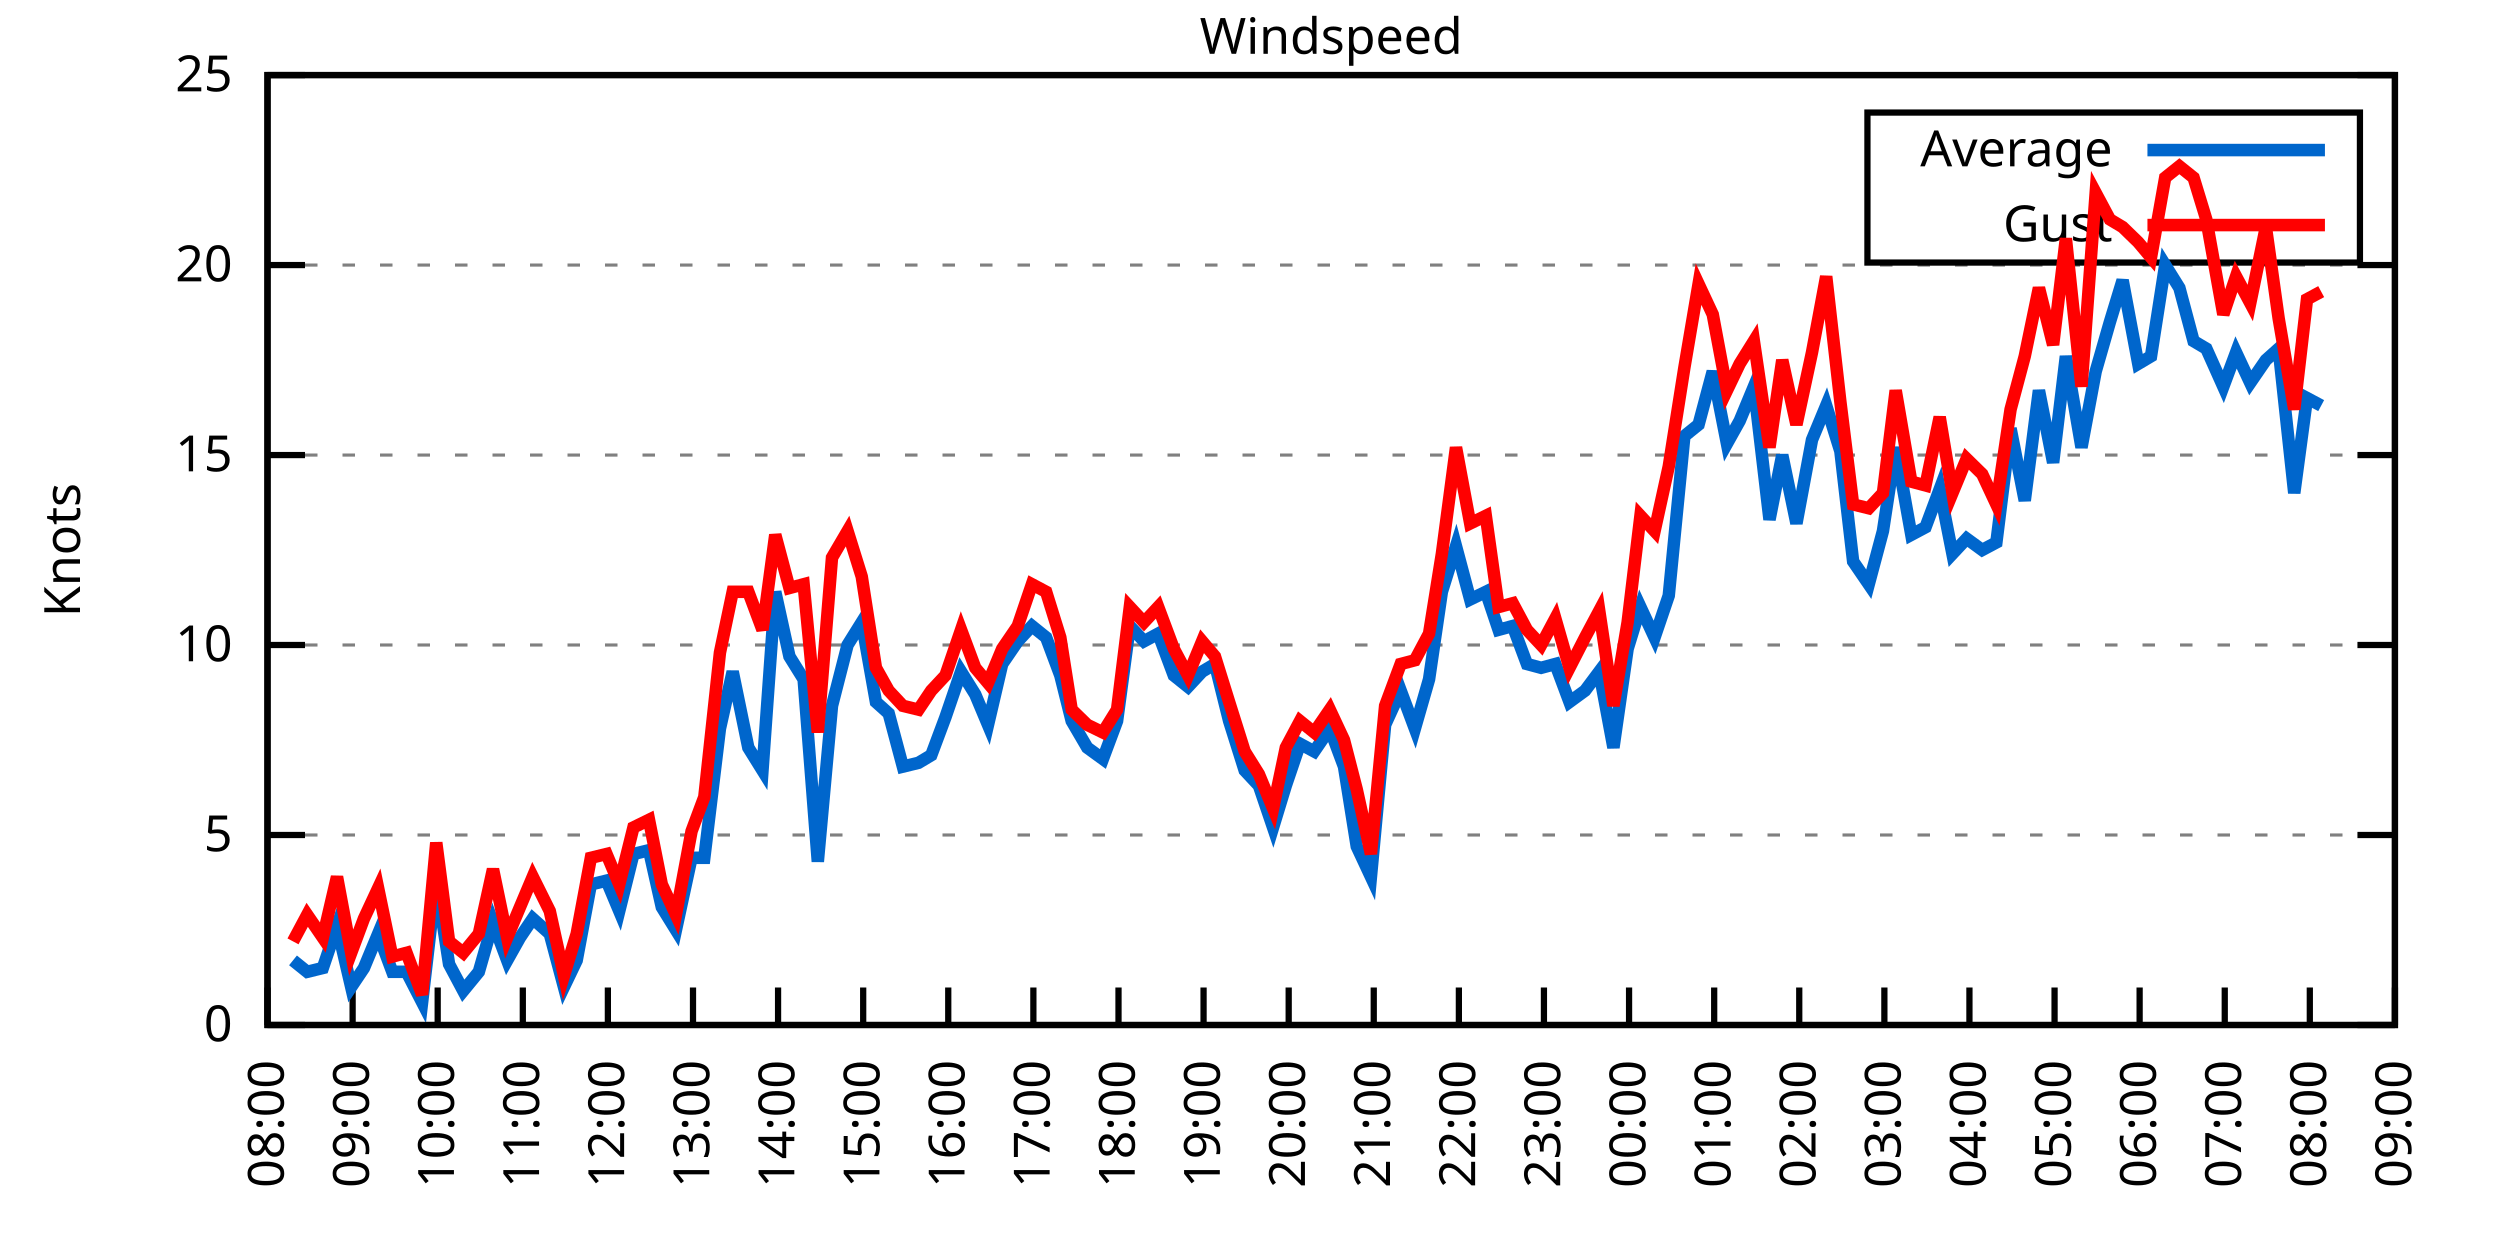
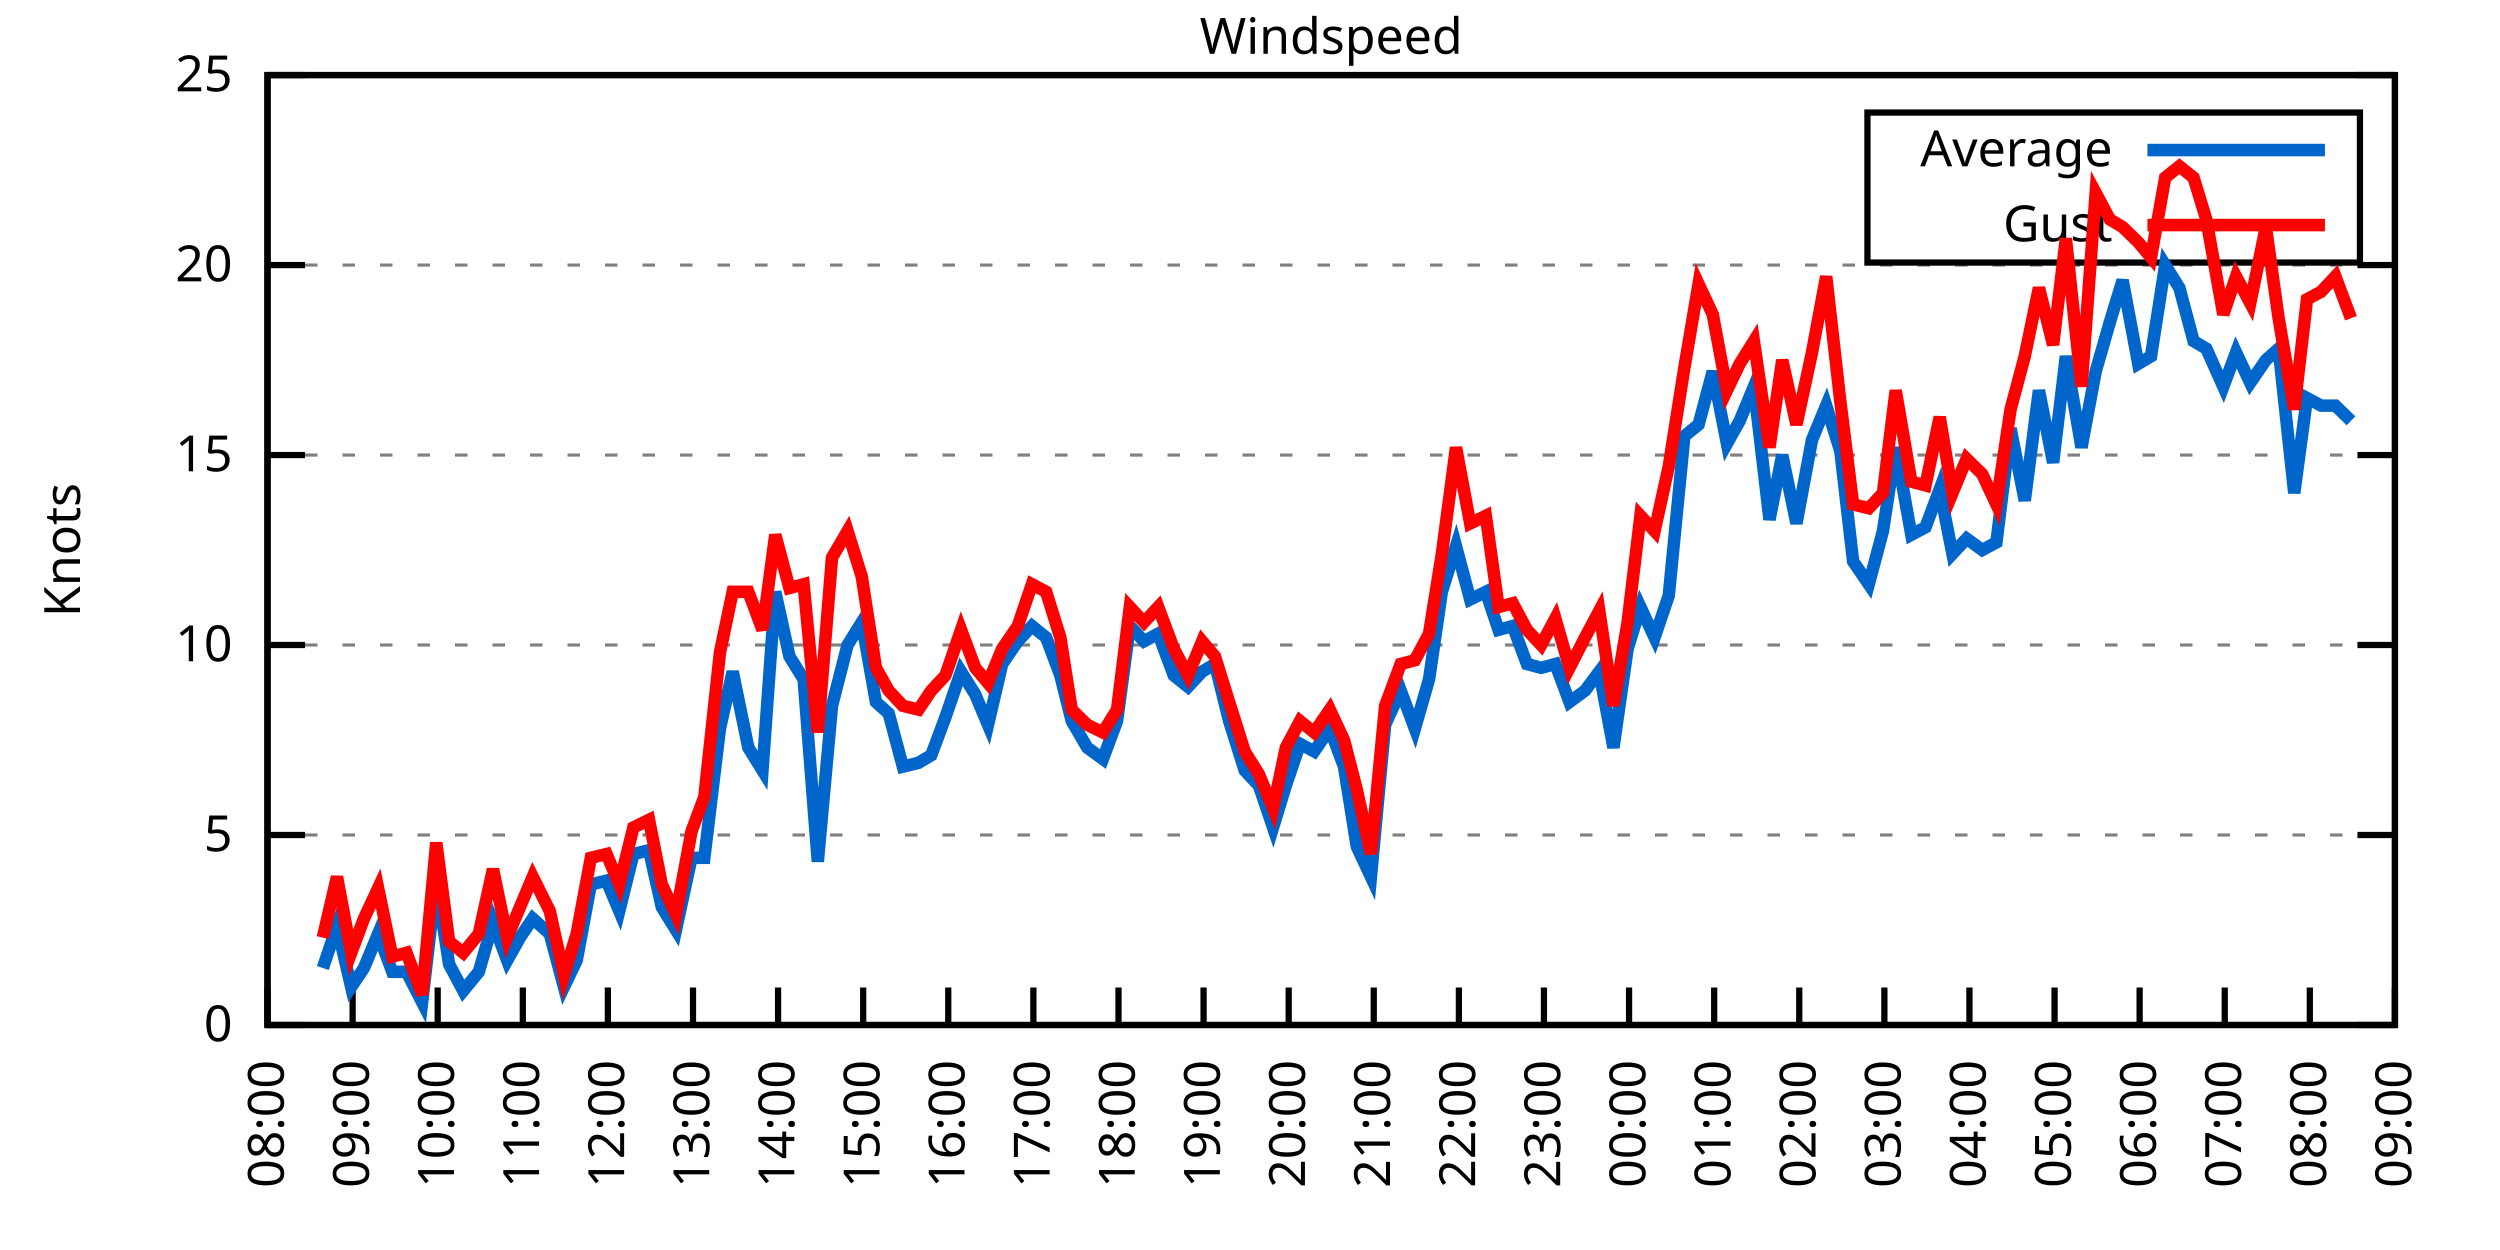
<svg xmlns="http://www.w3.org/2000/svg" xmlns:xlink="http://www.w3.org/1999/xlink" width="400" height="200" viewBox="0 0 400 200">
  <g id="gnuplot_canvas">
    <rect x="0" y="0" width="400" height="200" fill="none" />
    <defs>
      <circle id="gpDot" r="0.5" stroke-width="0.5" stroke="currentColor" />
      <path id="gpPt0" stroke-width="0.333" stroke="currentColor" d="M-1,0 h2 M0,-1 v2" />
      <path id="gpPt1" stroke-width="0.333" stroke="currentColor" d="M-1,-1 L1,1 M1,-1 L-1,1" />
      <path id="gpPt2" stroke-width="0.333" stroke="currentColor" d="M-1,0 L1,0 M0,-1 L0,1 M-1,-1 L1,1 M-1,1 L1,-1" />
      <rect id="gpPt3" stroke-width="0.333" stroke="currentColor" x="-1" y="-1" width="2" height="2" />
      <rect id="gpPt4" stroke-width="0.333" stroke="currentColor" fill="currentColor" x="-1" y="-1" width="2" height="2" />
      <circle id="gpPt5" stroke-width="0.333" stroke="currentColor" cx="0" cy="0" r="1" />
      <use xlink:href="#gpPt5" id="gpPt6" fill="currentColor" stroke="none" />
      <path id="gpPt7" stroke-width="0.333" stroke="currentColor" d="M0,-1.33 L-1.33,0.67 L1.33,0.67 z" />
      <use xlink:href="#gpPt7" id="gpPt8" fill="currentColor" stroke="none" />
      <use xlink:href="#gpPt7" id="gpPt9" stroke="currentColor" transform="rotate(180)" />
      <use xlink:href="#gpPt9" id="gpPt10" fill="currentColor" stroke="none" />
      <use xlink:href="#gpPt3" id="gpPt11" stroke="currentColor" transform="rotate(45)" />
      <use xlink:href="#gpPt11" id="gpPt12" fill="currentColor" stroke="none" />
      <path id="gpPt13" stroke-width="0.333" stroke="currentColor" d="M0,1.330 L1.265,0.411 L0.782,-1.067 L-0.782,-1.076 L-1.265,0.411 z" />
      <use xlink:href="#gpPt13" id="gpPt14" fill="currentColor" stroke="none" />
      <filter id="textbox" filterUnits="objectBoundingBox" x="0" y="0" height="1" width="1">
        <feFlood flood-color="white" flood-opacity="1" result="bgnd" />
        <feComposite in="SourceGraphic" in2="bgnd" operator="atop" />
      </filter>
      <filter id="greybox" filterUnits="objectBoundingBox" x="0" y="0" height="1" width="1">
        <feFlood flood-color="lightgrey" flood-opacity="1" result="grey" />
        <feComposite in="SourceGraphic" in2="grey" operator="atop" />
      </filter>
    </defs>
    <g fill="none" color="white" stroke="currentColor" stroke-width="1.00" stroke-linecap="butt" stroke-linejoin="miter">
</g>
    <g fill="none" color="black" stroke="currentColor" stroke-width="1.00" stroke-linecap="butt" stroke-linejoin="miter">
      <g stroke="none" shape-rendering="crispEdges">
        <polygon fill="rgb(255, 255, 255)" points="42.80,164.00 383.18,164.00 383.18,12.02 42.80,12.02 " />
      </g>
    </g>
    <g fill="none" color="black" stroke="currentColor" stroke-width="1.00" stroke-linecap="butt" stroke-linejoin="miter">
</g>
    <g fill="none" color="black" stroke="black" stroke-width="0.50" stroke-linecap="butt" stroke-linejoin="miter">
</g>
    <g fill="none" color="gray" stroke="currentColor" stroke-width="0.50" stroke-linecap="butt" stroke-linejoin="miter">
      <path stroke="gray" stroke-dasharray="2,4" class="gridline" d="M42.80,164.00 L383.19,164.00  " />
    </g>
    <g fill="none" color="gray" stroke="gray" stroke-width="1.00" stroke-linecap="butt" stroke-linejoin="miter">
</g>
    <g fill="none" color="black" stroke="currentColor" stroke-width="1.00" stroke-linecap="butt" stroke-linejoin="miter">
      <path stroke="black" d="M42.80,164.00 L48.80,164.00 M383.19,164.00 L377.19,164.00  " />
      <g transform="translate(37.20,166.60)" stroke="none" fill="black" font-family="Sans" font-size="8.00" text-anchor="end">
        <text>
          <tspan font-family="Sans"> 0</tspan>
        </text>
      </g>
    </g>
    <g fill="none" color="black" stroke="currentColor" stroke-width="1.00" stroke-linecap="butt" stroke-linejoin="miter">
</g>
    <g fill="none" color="black" stroke="black" stroke-width="0.50" stroke-linecap="butt" stroke-linejoin="miter">
</g>
    <g fill="none" color="gray" stroke="currentColor" stroke-width="0.50" stroke-linecap="butt" stroke-linejoin="miter">
      <path stroke="gray" stroke-dasharray="2,4" class="gridline" d="M42.80,133.60 L383.19,133.60  " />
    </g>
    <g fill="none" color="gray" stroke="gray" stroke-width="1.00" stroke-linecap="butt" stroke-linejoin="miter">
</g>
    <g fill="none" color="black" stroke="currentColor" stroke-width="1.00" stroke-linecap="butt" stroke-linejoin="miter">
      <path stroke="black" d="M42.80,133.60 L48.80,133.60 M383.19,133.60 L377.19,133.60  " />
      <g transform="translate(37.20,136.20)" stroke="none" fill="black" font-family="Sans" font-size="8.00" text-anchor="end">
        <text>
          <tspan font-family="Sans"> 5</tspan>
        </text>
      </g>
    </g>
    <g fill="none" color="black" stroke="currentColor" stroke-width="1.00" stroke-linecap="butt" stroke-linejoin="miter">
</g>
    <g fill="none" color="black" stroke="black" stroke-width="0.50" stroke-linecap="butt" stroke-linejoin="miter">
</g>
    <g fill="none" color="gray" stroke="currentColor" stroke-width="0.50" stroke-linecap="butt" stroke-linejoin="miter">
      <path stroke="gray" stroke-dasharray="2,4" class="gridline" d="M42.80,103.20 L383.19,103.20  " />
    </g>
    <g fill="none" color="gray" stroke="gray" stroke-width="1.00" stroke-linecap="butt" stroke-linejoin="miter">
</g>
    <g fill="none" color="black" stroke="currentColor" stroke-width="1.00" stroke-linecap="butt" stroke-linejoin="miter">
      <path stroke="black" d="M42.80,103.20 L48.80,103.20 M383.19,103.20 L377.19,103.20  " />
      <g transform="translate(37.20,105.80)" stroke="none" fill="black" font-family="Sans" font-size="8.00" text-anchor="end">
        <text>
          <tspan font-family="Sans"> 10</tspan>
        </text>
      </g>
    </g>
    <g fill="none" color="black" stroke="currentColor" stroke-width="1.00" stroke-linecap="butt" stroke-linejoin="miter">
</g>
    <g fill="none" color="black" stroke="black" stroke-width="0.50" stroke-linecap="butt" stroke-linejoin="miter">
</g>
    <g fill="none" color="gray" stroke="currentColor" stroke-width="0.50" stroke-linecap="butt" stroke-linejoin="miter">
      <path stroke="gray" stroke-dasharray="2,4" class="gridline" d="M42.80,72.81 L383.19,72.81  " />
    </g>
    <g fill="none" color="gray" stroke="gray" stroke-width="1.00" stroke-linecap="butt" stroke-linejoin="miter">
</g>
    <g fill="none" color="black" stroke="currentColor" stroke-width="1.00" stroke-linecap="butt" stroke-linejoin="miter">
      <path stroke="black" d="M42.80,72.81 L48.80,72.81 M383.19,72.81 L377.19,72.81  " />
      <g transform="translate(37.20,75.41)" stroke="none" fill="black" font-family="Sans" font-size="8.00" text-anchor="end">
        <text>
          <tspan font-family="Sans"> 15</tspan>
        </text>
      </g>
    </g>
    <g fill="none" color="black" stroke="currentColor" stroke-width="1.00" stroke-linecap="butt" stroke-linejoin="miter">
</g>
    <g fill="none" color="black" stroke="black" stroke-width="0.50" stroke-linecap="butt" stroke-linejoin="miter">
</g>
    <g fill="none" color="gray" stroke="currentColor" stroke-width="0.50" stroke-linecap="butt" stroke-linejoin="miter">
      <path stroke="gray" stroke-dasharray="2,4" class="gridline" d="M42.80,42.41 L383.19,42.41  " />
    </g>
    <g fill="none" color="gray" stroke="gray" stroke-width="1.00" stroke-linecap="butt" stroke-linejoin="miter">
</g>
    <g fill="none" color="black" stroke="currentColor" stroke-width="1.00" stroke-linecap="butt" stroke-linejoin="miter">
      <path stroke="black" d="M42.80,42.41 L48.80,42.41 M383.19,42.41 L377.19,42.41  " />
      <g transform="translate(37.20,45.01)" stroke="none" fill="black" font-family="Sans" font-size="8.00" text-anchor="end">
        <text>
          <tspan font-family="Sans"> 20</tspan>
        </text>
      </g>
    </g>
    <g fill="none" color="black" stroke="currentColor" stroke-width="1.00" stroke-linecap="butt" stroke-linejoin="miter">
</g>
    <g fill="none" color="black" stroke="black" stroke-width="0.50" stroke-linecap="butt" stroke-linejoin="miter">
</g>
    <g fill="none" color="gray" stroke="currentColor" stroke-width="0.50" stroke-linecap="butt" stroke-linejoin="miter">
      <path stroke="gray" stroke-dasharray="2,4" class="gridline" d="M42.80,12.01 L383.19,12.01  " />
    </g>
    <g fill="none" color="gray" stroke="gray" stroke-width="1.00" stroke-linecap="butt" stroke-linejoin="miter">
</g>
    <g fill="none" color="black" stroke="currentColor" stroke-width="1.00" stroke-linecap="butt" stroke-linejoin="miter">
      <path stroke="black" d="M42.80,12.01 L48.80,12.01 M383.19,12.01 L377.19,12.01  " />
      <g transform="translate(37.20,14.61)" stroke="none" fill="black" font-family="Sans" font-size="8.00" text-anchor="end">
        <text>
          <tspan font-family="Sans"> 25</tspan>
        </text>
      </g>
    </g>
    <g fill="none" color="black" stroke="currentColor" stroke-width="1.00" stroke-linecap="butt" stroke-linejoin="miter">
      <path stroke="black" d="M42.80,164.00 L42.80,158.00  " />
      <g transform="translate(45.40,169.60) rotate(270.00)" stroke="none" fill="black" font-family="Sans" font-size="8.00" text-anchor="end">
        <text>
          <tspan font-family="Sans">08:00</tspan>
        </text>
      </g>
    </g>
    <g fill="none" color="black" stroke="currentColor" stroke-width="1.00" stroke-linecap="butt" stroke-linejoin="miter">
      <path stroke="black" d="M56.42,164.00 L56.42,158.00  " />
      <g transform="translate(59.02,169.60) rotate(270.00)" stroke="none" fill="black" font-family="Sans" font-size="8.00" text-anchor="end">
        <text>
          <tspan font-family="Sans">09:00</tspan>
        </text>
      </g>
    </g>
    <g fill="none" color="black" stroke="currentColor" stroke-width="1.00" stroke-linecap="butt" stroke-linejoin="miter">
      <path stroke="black" d="M70.03,164.00 L70.03,158.00  " />
      <g transform="translate(72.63,169.60) rotate(270.00)" stroke="none" fill="black" font-family="Sans" font-size="8.00" text-anchor="end">
        <text>
          <tspan font-family="Sans">10:00</tspan>
        </text>
      </g>
    </g>
    <g fill="none" color="black" stroke="currentColor" stroke-width="1.00" stroke-linecap="butt" stroke-linejoin="miter">
      <path stroke="black" d="M83.65,164.00 L83.65,158.00  " />
      <g transform="translate(86.25,169.60) rotate(270.00)" stroke="none" fill="black" font-family="Sans" font-size="8.00" text-anchor="end">
        <text>
          <tspan font-family="Sans">11:00</tspan>
        </text>
      </g>
    </g>
    <g fill="none" color="black" stroke="currentColor" stroke-width="1.00" stroke-linecap="butt" stroke-linejoin="miter">
      <path stroke="black" d="M97.26,164.00 L97.26,158.00  " />
      <g transform="translate(99.86,169.60) rotate(270.00)" stroke="none" fill="black" font-family="Sans" font-size="8.00" text-anchor="end">
        <text>
          <tspan font-family="Sans">12:00</tspan>
        </text>
      </g>
    </g>
    <g fill="none" color="black" stroke="currentColor" stroke-width="1.00" stroke-linecap="butt" stroke-linejoin="miter">
      <path stroke="black" d="M110.88,164.00 L110.88,158.00  " />
      <g transform="translate(113.48,169.60) rotate(270.00)" stroke="none" fill="black" font-family="Sans" font-size="8.00" text-anchor="end">
        <text>
          <tspan font-family="Sans">13:00</tspan>
        </text>
      </g>
    </g>
    <g fill="none" color="black" stroke="currentColor" stroke-width="1.00" stroke-linecap="butt" stroke-linejoin="miter">
      <path stroke="black" d="M124.49,164.00 L124.49,158.00  " />
      <g transform="translate(127.09,169.60) rotate(270.00)" stroke="none" fill="black" font-family="Sans" font-size="8.00" text-anchor="end">
        <text>
          <tspan font-family="Sans">14:00</tspan>
        </text>
      </g>
    </g>
    <g fill="none" color="black" stroke="currentColor" stroke-width="1.00" stroke-linecap="butt" stroke-linejoin="miter">
      <path stroke="black" d="M138.11,164.00 L138.11,158.00  " />
      <g transform="translate(140.71,169.60) rotate(270.00)" stroke="none" fill="black" font-family="Sans" font-size="8.00" text-anchor="end">
        <text>
          <tspan font-family="Sans">15:00</tspan>
        </text>
      </g>
    </g>
    <g fill="none" color="black" stroke="currentColor" stroke-width="1.00" stroke-linecap="butt" stroke-linejoin="miter">
      <path stroke="black" d="M151.72,164.00 L151.72,158.00  " />
      <g transform="translate(154.32,169.60) rotate(270.00)" stroke="none" fill="black" font-family="Sans" font-size="8.00" text-anchor="end">
        <text>
          <tspan font-family="Sans">16:00</tspan>
        </text>
      </g>
    </g>
    <g fill="none" color="black" stroke="currentColor" stroke-width="1.00" stroke-linecap="butt" stroke-linejoin="miter">
      <path stroke="black" d="M165.34,164.00 L165.34,158.00  " />
      <g transform="translate(167.94,169.60) rotate(270.00)" stroke="none" fill="black" font-family="Sans" font-size="8.00" text-anchor="end">
        <text>
          <tspan font-family="Sans">17:00</tspan>
        </text>
      </g>
    </g>
    <g fill="none" color="black" stroke="currentColor" stroke-width="1.00" stroke-linecap="butt" stroke-linejoin="miter">
      <path stroke="black" d="M178.96,164.00 L178.96,158.00  " />
      <g transform="translate(181.56,169.60) rotate(270.00)" stroke="none" fill="black" font-family="Sans" font-size="8.00" text-anchor="end">
        <text>
          <tspan font-family="Sans">18:00</tspan>
        </text>
      </g>
    </g>
    <g fill="none" color="black" stroke="currentColor" stroke-width="1.00" stroke-linecap="butt" stroke-linejoin="miter">
      <path stroke="black" d="M192.57,164.00 L192.57,158.00  " />
      <g transform="translate(195.17,169.60) rotate(270.00)" stroke="none" fill="black" font-family="Sans" font-size="8.00" text-anchor="end">
        <text>
          <tspan font-family="Sans">19:00</tspan>
        </text>
      </g>
    </g>
    <g fill="none" color="black" stroke="currentColor" stroke-width="1.00" stroke-linecap="butt" stroke-linejoin="miter">
      <path stroke="black" d="M206.19,164.00 L206.19,158.00  " />
      <g transform="translate(208.79,169.60) rotate(270.00)" stroke="none" fill="black" font-family="Sans" font-size="8.00" text-anchor="end">
        <text>
          <tspan font-family="Sans">20:00</tspan>
        </text>
      </g>
    </g>
    <g fill="none" color="black" stroke="currentColor" stroke-width="1.00" stroke-linecap="butt" stroke-linejoin="miter">
      <path stroke="black" d="M219.80,164.00 L219.80,158.00  " />
      <g transform="translate(222.40,169.60) rotate(270.00)" stroke="none" fill="black" font-family="Sans" font-size="8.00" text-anchor="end">
        <text>
          <tspan font-family="Sans">21:00</tspan>
        </text>
      </g>
    </g>
    <g fill="none" color="black" stroke="currentColor" stroke-width="1.00" stroke-linecap="butt" stroke-linejoin="miter">
      <path stroke="black" d="M233.42,164.00 L233.42,158.00  " />
      <g transform="translate(236.02,169.60) rotate(270.00)" stroke="none" fill="black" font-family="Sans" font-size="8.00" text-anchor="end">
        <text>
          <tspan font-family="Sans">22:00</tspan>
        </text>
      </g>
    </g>
    <g fill="none" color="black" stroke="currentColor" stroke-width="1.00" stroke-linecap="butt" stroke-linejoin="miter">
      <path stroke="black" d="M247.03,164.00 L247.03,158.00  " />
      <g transform="translate(249.63,169.60) rotate(270.00)" stroke="none" fill="black" font-family="Sans" font-size="8.00" text-anchor="end">
        <text>
          <tspan font-family="Sans">23:00</tspan>
        </text>
      </g>
    </g>
    <g fill="none" color="black" stroke="currentColor" stroke-width="1.00" stroke-linecap="butt" stroke-linejoin="miter">
      <path stroke="black" d="M260.65,164.00 L260.65,158.00  " />
      <g transform="translate(263.25,169.60) rotate(270.00)" stroke="none" fill="black" font-family="Sans" font-size="8.00" text-anchor="end">
        <text>
          <tspan font-family="Sans">00:00</tspan>
        </text>
      </g>
    </g>
    <g fill="none" color="black" stroke="currentColor" stroke-width="1.00" stroke-linecap="butt" stroke-linejoin="miter">
      <path stroke="black" d="M274.27,164.00 L274.27,158.00  " />
      <g transform="translate(276.87,169.60) rotate(270.00)" stroke="none" fill="black" font-family="Sans" font-size="8.00" text-anchor="end">
        <text>
          <tspan font-family="Sans">01:00</tspan>
        </text>
      </g>
    </g>
    <g fill="none" color="black" stroke="currentColor" stroke-width="1.00" stroke-linecap="butt" stroke-linejoin="miter">
      <path stroke="black" d="M287.88,164.00 L287.88,158.00  " />
      <g transform="translate(290.48,169.60) rotate(270.00)" stroke="none" fill="black" font-family="Sans" font-size="8.00" text-anchor="end">
        <text>
          <tspan font-family="Sans">02:00</tspan>
        </text>
      </g>
    </g>
    <g fill="none" color="black" stroke="currentColor" stroke-width="1.00" stroke-linecap="butt" stroke-linejoin="miter">
      <path stroke="black" d="M301.50,164.00 L301.50,158.00  " />
      <g transform="translate(304.10,169.60) rotate(270.00)" stroke="none" fill="black" font-family="Sans" font-size="8.00" text-anchor="end">
        <text>
          <tspan font-family="Sans">03:00</tspan>
        </text>
      </g>
    </g>
    <g fill="none" color="black" stroke="currentColor" stroke-width="1.00" stroke-linecap="butt" stroke-linejoin="miter">
      <path stroke="black" d="M315.11,164.00 L315.11,158.00  " />
      <g transform="translate(317.71,169.60) rotate(270.00)" stroke="none" fill="black" font-family="Sans" font-size="8.00" text-anchor="end">
        <text>
          <tspan font-family="Sans">04:00</tspan>
        </text>
      </g>
    </g>
    <g fill="none" color="black" stroke="currentColor" stroke-width="1.00" stroke-linecap="butt" stroke-linejoin="miter">
      <path stroke="black" d="M328.73,164.00 L328.73,158.00  " />
      <g transform="translate(331.33,169.60) rotate(270.00)" stroke="none" fill="black" font-family="Sans" font-size="8.00" text-anchor="end">
        <text>
          <tspan font-family="Sans">05:00</tspan>
        </text>
      </g>
    </g>
    <g fill="none" color="black" stroke="currentColor" stroke-width="1.00" stroke-linecap="butt" stroke-linejoin="miter">
      <path stroke="black" d="M342.34,164.00 L342.34,158.00  " />
      <g transform="translate(344.94,169.60) rotate(270.00)" stroke="none" fill="black" font-family="Sans" font-size="8.00" text-anchor="end">
        <text>
          <tspan font-family="Sans">06:00</tspan>
        </text>
      </g>
    </g>
    <g fill="none" color="black" stroke="currentColor" stroke-width="1.00" stroke-linecap="butt" stroke-linejoin="miter">
      <path stroke="black" d="M355.96,164.00 L355.96,158.00  " />
      <g transform="translate(358.56,169.60) rotate(270.00)" stroke="none" fill="black" font-family="Sans" font-size="8.00" text-anchor="end">
        <text>
          <tspan font-family="Sans">07:00</tspan>
        </text>
      </g>
    </g>
    <g fill="none" color="black" stroke="currentColor" stroke-width="1.00" stroke-linecap="butt" stroke-linejoin="miter">
      <path stroke="black" d="M369.57,164.00 L369.57,158.00  " />
      <g transform="translate(372.17,169.60) rotate(270.00)" stroke="none" fill="black" font-family="Sans" font-size="8.00" text-anchor="end">
        <text>
          <tspan font-family="Sans">08:00</tspan>
        </text>
      </g>
    </g>
    <g fill="none" color="black" stroke="currentColor" stroke-width="1.00" stroke-linecap="butt" stroke-linejoin="miter">
      <path stroke="black" d="M383.19,164.00 L383.19,158.00  " />
      <g transform="translate(385.79,169.60) rotate(270.00)" stroke="none" fill="black" font-family="Sans" font-size="8.00" text-anchor="end">
        <text>
          <tspan font-family="Sans">09:00</tspan>
        </text>
      </g>
    </g>
    <g fill="none" color="black" stroke="currentColor" stroke-width="1.00" stroke-linecap="butt" stroke-linejoin="miter">
</g>
    <g fill="none" color="black" stroke="currentColor" stroke-width="1.00" stroke-linecap="butt" stroke-linejoin="miter">
      <path stroke="black" d="M42.80,12.01 L42.80,164.00 L383.19,164.00 L383.19,12.01 L42.80,12.01 Z  " />
    </g>
    <g fill="none" color="black" stroke="currentColor" stroke-width="1.00" stroke-linecap="butt" stroke-linejoin="miter">
</g>
    <g fill="none" color="black" stroke="currentColor" stroke-width="1.00" stroke-linecap="butt" stroke-linejoin="miter">
      <path stroke="black" d="M298.79,42.01 L298.79,18.01 L377.59,18.01 L377.59,42.01 L298.79,42.01 Z  " />
    </g>
    <g id="Windspeed_plot_1">
      <g fill="none" color="white" stroke="black" stroke-width="2.00" stroke-linecap="butt" stroke-linejoin="miter">
</g>
      <g fill="none" color="black" stroke="currentColor" stroke-width="2.00" stroke-linecap="butt" stroke-linejoin="miter">
        <g transform="translate(337.99,26.61)" stroke="none" fill="black" font-family="Sans" font-size="8.00" text-anchor="end">
          <text>
            <tspan font-family="Sans">Average</tspan>
          </text>
        </g>
      </g>
      <g fill="none" color="black" stroke="currentColor" stroke-width="2.00" stroke-linecap="butt" stroke-linejoin="miter">
-         <path stroke="rgb(  0, 102, 204)" d="M343.59,24.01 L371.99,24.01 M46.88,153.66 L49.15,155.49 L51.65,154.88 L53.92,148.19 L56.19,157.92 L58.23,154.88   L60.50,149.41 L62.77,155.49 L65.04,155.49 L67.54,160.35 L69.80,140.90 L71.85,154.27 L74.12,158.53 L76.61,155.49   L78.88,147.59 L81.15,153.66 L83.19,150.02 L85.24,146.98 L87.96,149.41 L90.23,157.92 L92.27,153.66 L94.54,141.51   L97.04,140.90 L99.08,145.76 L101.35,136.64 L103.84,136.03 L105.89,145.15 L108.15,148.80 L110.65,137.25 L112.69,137.25   L115.19,116.58 L117.23,107.46 L119.73,119.62 L122.00,123.27 L124.04,94.69 L126.31,105.03 L128.58,108.68 L130.85,137.86   L133.12,112.93 L135.61,103.20 L137.88,99.56 L140.15,112.32 L142.19,114.15 L144.46,122.66 L146.96,122.05 L149.00,120.83   L151.27,114.76 L153.77,107.46 L156.04,111.11 L158.08,115.97 L160.35,106.24 L162.84,102.60 L165.11,100.16 L167.38,101.99   L169.65,108.07 L171.47,115.36 L173.96,119.62 L176.46,121.44 L178.73,115.36 L180.77,100.16 L183.04,102.60 L185.31,101.38   L187.81,108.07 L190.08,109.89 L192.34,107.46 L194.39,106.24 L196.66,115.36 L199.15,123.27 L201.42,125.70 L203.69,132.39   L205.73,125.70 L208.00,119.01 L210.27,120.23 L212.77,116.58 L215.04,122.66 L217.08,135.43 L219.35,140.29 L221.62,115.97   L224.11,110.50 L226.38,116.58 L228.65,108.68 L230.70,94.69 L232.96,87.40 L235.23,95.91 L237.73,94.69 L239.77,100.77   L242.04,100.16 L244.31,106.24 L246.58,106.85 L248.85,106.24 L251.12,112.32 L253.61,110.50 L255.88,107.46 L258.15,119.62   L260.42,103.81 L262.47,97.12 L264.73,101.99 L267.00,95.30 L269.50,69.77 L271.77,67.94 L274.04,59.43 L276.31,70.98   L278.35,67.33 L280.62,61.86 L283.12,83.14 L285.16,72.81 L287.43,83.75 L289.92,70.37 L292.19,64.90 L294.46,72.20   L296.50,89.83 L299.00,93.48 L301.27,84.97 L303.31,71.59 L305.81,85.57 L308.08,84.36 L310.35,78.28 L312.39,88.61   L314.66,86.18 L317.15,88.00 L319.42,86.79 L321.69,68.55 L323.96,80.10 L326.23,62.47 L328.50,74.02 L330.54,57.00   L333.04,71.59 L335.31,59.43 L337.58,51.53 L339.62,44.84 L342.12,58.21 L344.16,57.00 L346.43,42.41 L348.70,46.06   L350.97,54.57 L353.01,55.78 L355.73,61.86 L357.77,56.39 L360.04,61.25 L362.54,57.61 L364.58,55.78 L367.08,78.89   L369.12,63.69 L371.39,64.90  " />
+         <path stroke="rgb(  0, 102, 204)" d="M343.59,24.01 L371.99,24.01 M51.65,154.88 L53.92,148.19 L56.19,157.92 L58.23,154.88 L60.50,149.41 L62.77,155.49   L65.04,155.49 L67.54,160.35 L69.80,140.90 L71.85,154.27 L74.12,158.53 L76.61,155.49 L78.88,147.59 L81.15,153.66   L83.19,150.02 L85.24,146.98 L87.96,149.41 L90.23,157.92 L92.27,153.66 L94.54,141.51 L97.04,140.90 L99.08,145.76   L101.35,136.64 L103.84,136.03 L105.89,145.15 L108.15,148.80 L110.65,137.25 L112.69,137.25 L115.19,116.58 L117.23,107.46   L119.73,119.62 L122.00,123.27 L124.04,94.69 L126.31,105.03 L128.58,108.68 L130.85,137.86 L133.12,112.93 L135.61,103.20   L137.88,99.56 L140.15,112.32 L142.19,114.15 L144.46,122.66 L146.96,122.05 L149.00,120.83 L151.27,114.76 L153.77,107.46   L156.04,111.11 L158.08,115.97 L160.35,106.24 L162.84,102.60 L165.11,100.16 L167.38,101.99 L169.65,108.07 L171.47,115.36   L173.96,119.62 L176.46,121.44 L178.73,115.36 L180.77,100.16 L183.04,102.60 L185.31,101.38 L187.81,108.07 L190.08,109.89   L192.34,107.46 L194.39,106.24 L196.66,115.36 L199.15,123.27 L201.42,125.70 L203.69,132.39 L205.73,125.70 L208.00,119.01   L210.27,120.23 L212.77,116.58 L215.04,122.66 L217.08,135.43 L219.35,140.29 L221.62,115.97 L224.11,110.50 L226.38,116.58   L228.65,108.68 L230.70,94.69 L232.96,87.40 L235.23,95.91 L237.73,94.69 L239.77,100.77 L242.04,100.16 L244.31,106.24   L246.58,106.85 L248.85,106.24 L251.12,112.32 L253.61,110.50 L255.88,107.46 L258.15,119.62 L260.42,103.81 L262.47,97.12   L264.73,101.99 L267.00,95.30 L269.50,69.77 L271.77,67.94 L274.04,59.43 L276.31,70.98 L278.35,67.33 L280.62,61.86   L283.12,83.14 L285.16,72.81 L287.43,83.75 L289.92,70.37 L292.19,64.90 L294.46,72.20 L296.50,89.83 L299.00,93.48   L301.27,84.97 L303.31,71.59 L305.81,85.57 L308.08,84.36 L310.35,78.28 L312.39,88.61 L314.66,86.18 L317.15,88.00   L319.42,86.79 L321.69,68.55 L323.96,80.10 L326.23,62.47 L328.50,74.02 L330.54,57.00 L333.04,71.59 L335.31,59.43   L337.58,51.53 L339.62,44.84 L342.12,58.21 L344.16,57.00 L346.43,42.41 L348.70,46.06 L350.97,54.57 L353.01,55.78   L355.73,61.86 L357.77,56.39 L360.04,61.25 L362.54,57.61 L364.58,55.78 L367.08,78.89 L369.12,63.69 L371.39,64.90   L373.66,64.90 L376.16,67.33  " />
      </g>
    </g>
    <g id="Windspeed_plot_2">
      <g fill="none" color="black" stroke="currentColor" stroke-width="2.00" stroke-linecap="butt" stroke-linejoin="miter">
        <g transform="translate(337.99,38.61)" stroke="none" fill="black" font-family="Sans" font-size="8.00" text-anchor="end">
          <text>
            <tspan font-family="Sans">Gust</tspan>
          </text>
        </g>
      </g>
      <g fill="none" color="black" stroke="currentColor" stroke-width="2.00" stroke-linecap="butt" stroke-linejoin="miter">
-         <path stroke="rgb(255,   0,   0)" d="M343.59,36.01 L371.99,36.01 M46.88,150.62 L49.15,146.37 L51.65,150.02 L53.92,140.29 L56.19,152.45 L58.23,146.98   L60.50,142.11 L62.77,153.06 L65.04,152.45 L67.54,159.14 L69.80,134.82 L71.85,150.62 L74.12,152.45 L76.61,149.41   L78.88,139.07 L81.15,150.02 L83.19,145.15 L85.24,140.29 L87.96,145.76 L90.23,156.10 L92.27,149.41 L94.54,137.25   L97.04,136.64 L99.08,141.51 L101.35,132.39 L103.84,131.17 L105.89,141.51 L108.15,146.37 L110.65,132.99 L112.69,127.52   L115.19,104.42 L117.23,94.69 L119.73,94.69 L122.00,100.77 L124.04,85.57 L126.31,94.08 L128.58,93.48 L130.85,117.19   L133.12,89.22 L135.61,84.97 L137.88,92.26 L140.15,106.85 L142.19,110.50 L144.46,112.93 L146.96,113.54 L149.00,110.50   L151.27,108.07 L153.77,100.77 L156.04,106.85 L158.08,109.28 L160.35,103.81 L162.84,100.16 L165.11,93.48 L167.38,94.69   L169.65,101.99 L171.47,113.54 L173.96,115.97 L176.46,117.19 L178.73,113.54 L180.77,97.12 L183.04,99.56 L185.31,97.12   L187.81,103.81 L190.08,108.07 L192.34,102.60 L194.39,105.03 L196.66,112.32 L199.15,120.23 L201.42,123.87 L203.69,129.35   L205.73,119.62 L208.00,115.36 L210.27,117.19 L212.77,113.54 L215.04,118.40 L217.08,126.31 L219.35,136.64 L221.62,112.93   L224.11,106.24 L226.38,105.64 L228.65,101.38 L230.70,88.61 L232.96,71.59 L235.23,83.75 L237.73,82.53 L239.77,97.12   L242.04,96.52 L244.31,100.77 L246.58,103.20 L248.85,98.95 L251.12,106.85 L253.61,101.99 L255.88,97.73 L258.15,112.93   L260.42,99.56 L262.47,82.53 L264.73,84.97 L267.00,74.63 L269.50,58.82 L271.77,45.45 L274.04,50.31 L276.31,62.47   L278.35,58.21 L280.62,54.57 L283.12,71.59 L285.16,57.61 L287.43,67.94 L289.92,56.39 L292.19,44.23 L294.46,64.29   L296.50,80.71 L299.00,81.32 L301.27,78.89 L303.31,62.47 L305.81,77.06 L308.08,77.67 L310.35,66.73 L312.39,78.89   L314.66,73.41 L317.15,75.85 L319.42,80.71 L321.69,65.51 L323.96,57.00 L326.23,46.06 L328.50,55.18 L330.54,38.15   L333.04,61.86 L335.31,30.86 L337.58,35.11 L339.62,36.33 L342.12,38.76 L344.16,41.19 L346.43,28.42 L348.70,26.60   L350.97,28.42 L353.01,35.11 L355.73,50.31 L357.77,44.23 L360.04,48.49 L362.54,36.33 L364.58,50.92 L367.08,65.51   L369.12,47.88 L371.39,46.66  " />
+         <path stroke="rgb(255,   0,   0)" d="M343.59,36.01 L371.99,36.01 M51.65,150.02 L53.92,140.29 L56.19,152.45 L58.23,146.98 L60.50,142.11 L62.77,153.06   L65.04,152.45 L67.54,159.14 L69.80,134.82 L71.85,150.62 L74.12,152.45 L76.61,149.41 L78.88,139.07 L81.15,150.02   L83.19,145.15 L85.24,140.29 L87.96,145.76 L90.23,156.10 L92.27,149.41 L94.54,137.25 L97.04,136.64 L99.08,141.51   L101.35,132.39 L103.84,131.17 L105.89,141.51 L108.15,146.37 L110.65,132.99 L112.69,127.52 L115.19,104.42 L117.23,94.69   L119.73,94.69 L122.00,100.77 L124.04,85.57 L126.31,94.08 L128.58,93.48 L130.85,117.19 L133.12,89.22 L135.61,84.97   L137.88,92.26 L140.15,106.85 L142.19,110.50 L144.46,112.93 L146.96,113.54 L149.00,110.50 L151.27,108.07 L153.77,100.77   L156.04,106.85 L158.08,109.28 L160.35,103.81 L162.84,100.16 L165.11,93.48 L167.38,94.69 L169.65,101.99 L171.47,113.54   L173.96,115.97 L176.46,117.19 L178.73,113.54 L180.77,97.12 L183.04,99.56 L185.31,97.12 L187.81,103.81 L190.08,108.07   L192.34,102.60 L194.39,105.03 L196.66,112.32 L199.15,120.23 L201.42,123.87 L203.69,129.35 L205.73,119.62 L208.00,115.36   L210.27,117.19 L212.77,113.54 L215.04,118.40 L217.08,126.31 L219.35,136.64 L221.62,112.93 L224.11,106.24 L226.38,105.64   L228.65,101.38 L230.70,88.61 L232.96,71.59 L235.23,83.75 L237.73,82.53 L239.77,97.12 L242.04,96.52 L244.31,100.77   L246.58,103.20 L248.85,98.95 L251.12,106.85 L253.61,101.99 L255.88,97.73 L258.15,112.93 L260.42,99.56 L262.47,82.53   L264.73,84.97 L267.00,74.63 L269.50,58.82 L271.77,45.45 L274.04,50.31 L276.31,62.47 L278.35,58.21 L280.62,54.57   L283.12,71.59 L285.16,57.61 L287.43,67.94 L289.92,56.39 L292.19,44.23 L294.46,64.29 L296.50,80.71 L299.00,81.32   L301.27,78.89 L303.31,62.47 L305.81,77.06 L308.08,77.67 L310.35,66.73 L312.39,78.89 L314.66,73.41 L317.15,75.85   L319.42,80.71 L321.69,65.51 L323.96,57.00 L326.23,46.06 L328.50,55.18 L330.54,38.15 L333.04,61.86 L335.31,30.86   L337.58,35.11 L339.62,36.33 L342.12,38.76 L344.16,41.19 L346.43,28.42 L348.70,26.60 L350.97,28.42 L353.01,35.11   L355.73,50.31 L357.77,44.23 L360.04,48.49 L362.54,36.33 L364.58,50.92 L367.08,65.51 L369.12,47.88 L371.39,46.66   L373.66,44.23 L376.16,50.92  " />
      </g>
    </g>
    <g fill="none" color="black" stroke="currentColor" stroke-width="2.00" stroke-linecap="butt" stroke-linejoin="miter">
</g>
    <g fill="none" color="black" stroke="black" stroke-width="1.00" stroke-linecap="butt" stroke-linejoin="miter">
</g>
    <g fill="none" color="black" stroke="currentColor" stroke-width="1.00" stroke-linecap="butt" stroke-linejoin="miter">
      <path stroke="black" d="M42.80,12.01 L42.80,164.00 L383.19,164.00 L383.19,12.01 L42.80,12.01 Z  " />
      <g transform="translate(12.80,88.01) rotate(270.00)" stroke="none" fill="black" font-family="Sans" font-size="8.00" text-anchor="middle">
        <text>
          <tspan font-family="Sans">Knots</tspan>
        </text>
      </g>
    </g>
    <g fill="none" color="black" stroke="currentColor" stroke-width="1.00" stroke-linecap="butt" stroke-linejoin="miter">
</g>
    <g fill="none" color="black" stroke="currentColor" stroke-width="1.00" stroke-linecap="butt" stroke-linejoin="miter">
      <g transform="translate(212.99,8.61)" stroke="none" fill="black" font-family="Sans" font-size="8.00" text-anchor="middle">
        <text>
          <tspan font-family="Sans">Windspeed</tspan>
        </text>
      </g>
    </g>
    <g fill="none" color="black" stroke="currentColor" stroke-width="1.00" stroke-linecap="butt" stroke-linejoin="miter">
</g>
  </g>
</svg>
